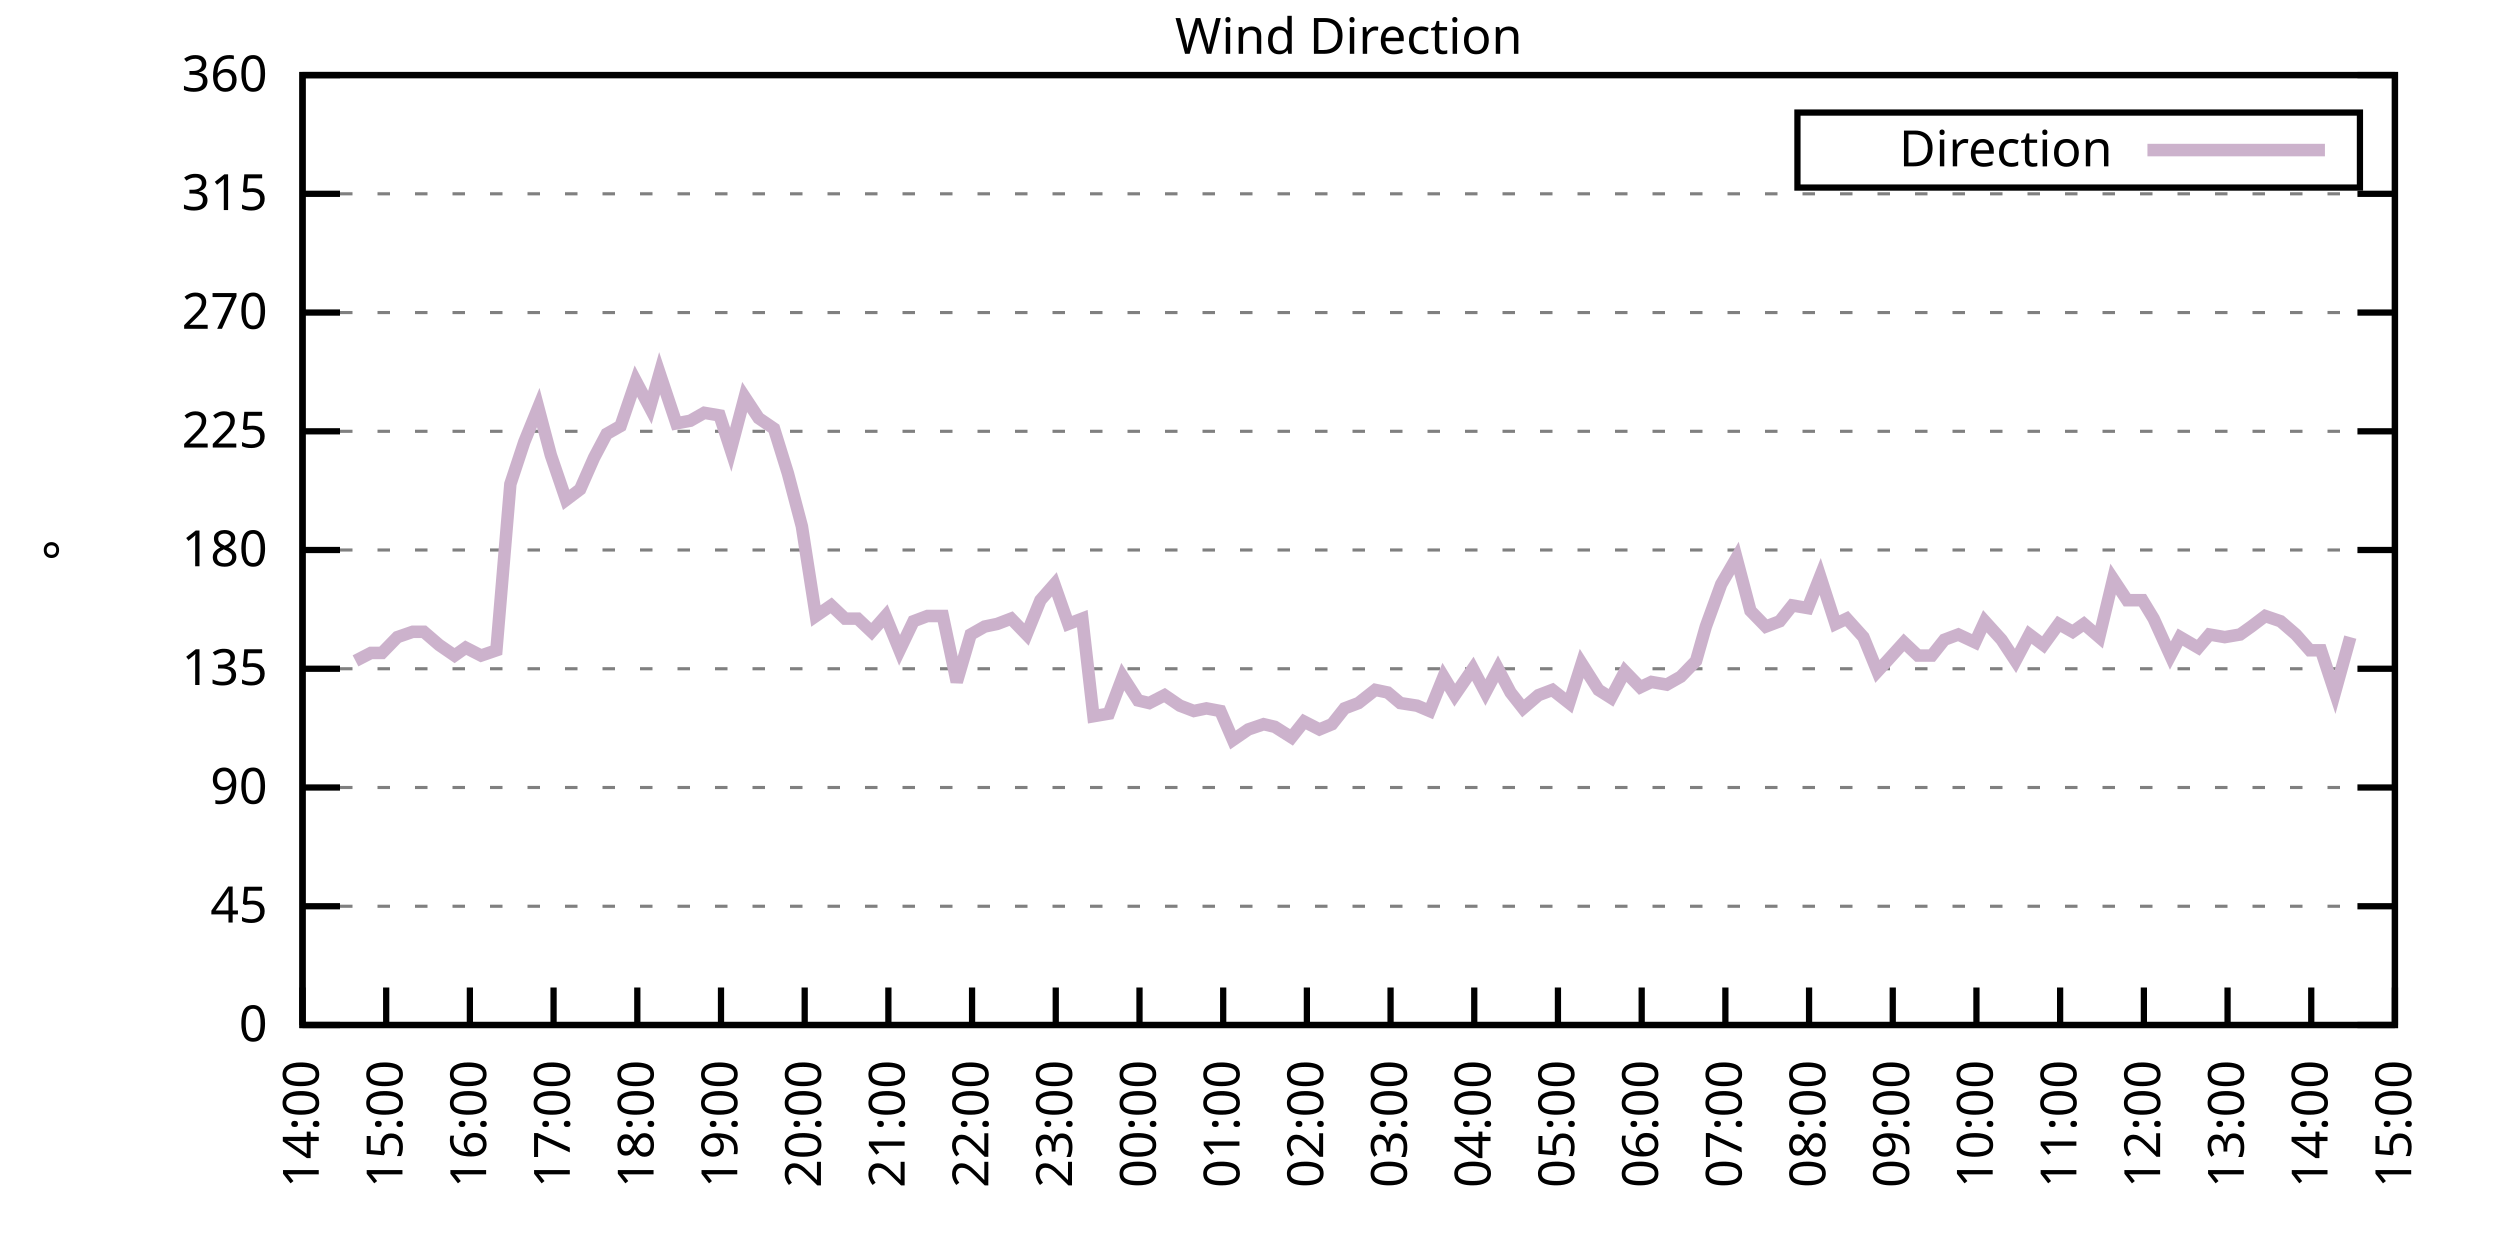
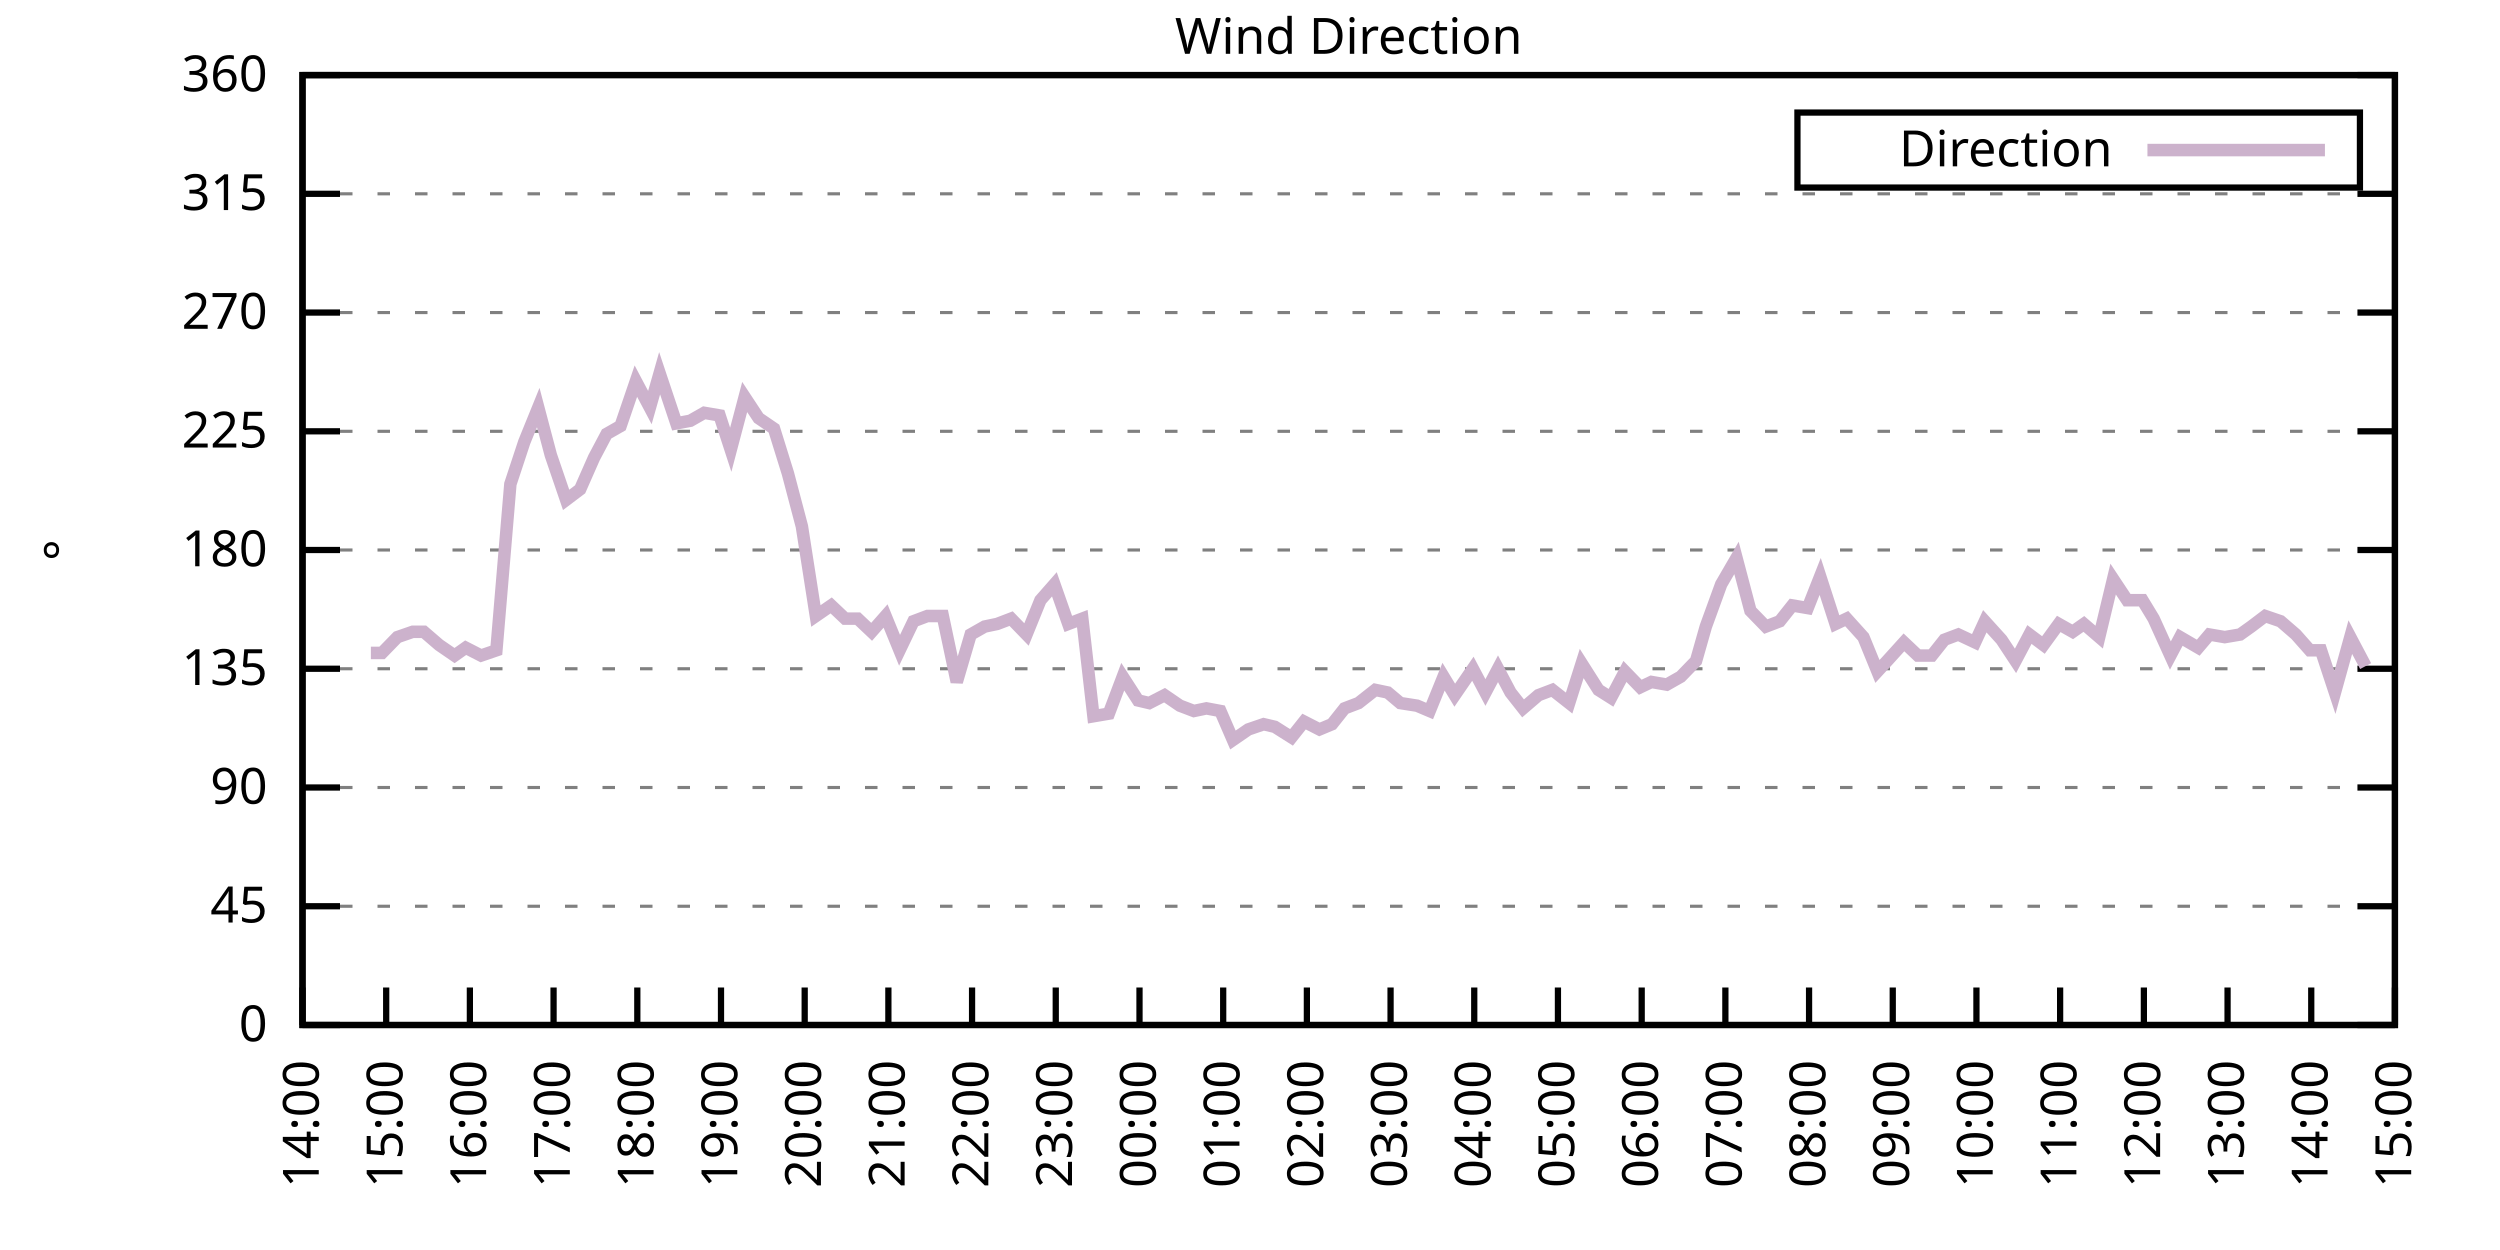
<svg xmlns="http://www.w3.org/2000/svg" xmlns:xlink="http://www.w3.org/1999/xlink" width="400" height="200" viewBox="0 0 400 200">
  <g id="gnuplot_canvas">
    <rect x="0" y="0" width="400" height="200" fill="none" />
    <defs>
      <circle id="gpDot" r="0.5" stroke-width="0.5" stroke="currentColor" />
      <path id="gpPt0" stroke-width="0.333" stroke="currentColor" d="M-1,0 h2 M0,-1 v2" />
      <path id="gpPt1" stroke-width="0.333" stroke="currentColor" d="M-1,-1 L1,1 M1,-1 L-1,1" />
      <path id="gpPt2" stroke-width="0.333" stroke="currentColor" d="M-1,0 L1,0 M0,-1 L0,1 M-1,-1 L1,1 M-1,1 L1,-1" />
      <rect id="gpPt3" stroke-width="0.333" stroke="currentColor" x="-1" y="-1" width="2" height="2" />
      <rect id="gpPt4" stroke-width="0.333" stroke="currentColor" fill="currentColor" x="-1" y="-1" width="2" height="2" />
      <circle id="gpPt5" stroke-width="0.333" stroke="currentColor" cx="0" cy="0" r="1" />
      <use xlink:href="#gpPt5" id="gpPt6" fill="currentColor" stroke="none" />
      <path id="gpPt7" stroke-width="0.333" stroke="currentColor" d="M0,-1.33 L-1.33,0.67 L1.33,0.67 z" />
      <use xlink:href="#gpPt7" id="gpPt8" fill="currentColor" stroke="none" />
      <use xlink:href="#gpPt7" id="gpPt9" stroke="currentColor" transform="rotate(180)" />
      <use xlink:href="#gpPt9" id="gpPt10" fill="currentColor" stroke="none" />
      <use xlink:href="#gpPt3" id="gpPt11" stroke="currentColor" transform="rotate(45)" />
      <use xlink:href="#gpPt11" id="gpPt12" fill="currentColor" stroke="none" />
      <path id="gpPt13" stroke-width="0.333" stroke="currentColor" d="M0,1.330 L1.265,0.411 L0.782,-1.067 L-0.782,-1.076 L-1.265,0.411 z" />
      <use xlink:href="#gpPt13" id="gpPt14" fill="currentColor" stroke="none" />
      <filter id="textbox" filterUnits="objectBoundingBox" x="0" y="0" height="1" width="1">
        <feFlood flood-color="white" flood-opacity="1" result="bgnd" />
        <feComposite in="SourceGraphic" in2="bgnd" operator="atop" />
      </filter>
      <filter id="greybox" filterUnits="objectBoundingBox" x="0" y="0" height="1" width="1">
        <feFlood flood-color="lightgrey" flood-opacity="1" result="grey" />
        <feComposite in="SourceGraphic" in2="grey" operator="atop" />
      </filter>
    </defs>
    <g fill="none" color="white" stroke="currentColor" stroke-width="1.00" stroke-linecap="butt" stroke-linejoin="miter">
</g>
    <g fill="none" color="black" stroke="currentColor" stroke-width="1.00" stroke-linecap="butt" stroke-linejoin="miter">
      <g stroke="none" shape-rendering="crispEdges">
        <polygon fill="rgb(255, 255, 255)" points="48.40,164.00 383.18,164.00 383.18,12.02 48.40,12.02 " />
      </g>
    </g>
    <g fill="none" color="black" stroke="currentColor" stroke-width="1.00" stroke-linecap="butt" stroke-linejoin="miter">
</g>
    <g fill="none" color="black" stroke="black" stroke-width="0.50" stroke-linecap="butt" stroke-linejoin="miter">
</g>
    <g fill="none" color="gray" stroke="currentColor" stroke-width="0.50" stroke-linecap="butt" stroke-linejoin="miter">
      <path stroke="gray" stroke-dasharray="2,4" class="gridline" d="M48.40,164.00 L383.19,164.00  " />
    </g>
    <g fill="none" color="gray" stroke="gray" stroke-width="1.00" stroke-linecap="butt" stroke-linejoin="miter">
</g>
    <g fill="none" color="black" stroke="currentColor" stroke-width="1.00" stroke-linecap="butt" stroke-linejoin="miter">
      <path stroke="black" d="M48.40,164.00 L54.40,164.00 M383.19,164.00 L377.19,164.00  " />
      <g transform="translate(42.80,166.60)" stroke="none" fill="black" font-family="Sans" font-size="8.00" text-anchor="end">
        <text>
          <tspan font-family="Sans"> 0</tspan>
        </text>
      </g>
    </g>
    <g fill="none" color="black" stroke="currentColor" stroke-width="1.00" stroke-linecap="butt" stroke-linejoin="miter">
</g>
    <g fill="none" color="black" stroke="black" stroke-width="0.50" stroke-linecap="butt" stroke-linejoin="miter">
</g>
    <g fill="none" color="gray" stroke="currentColor" stroke-width="0.50" stroke-linecap="butt" stroke-linejoin="miter">
      <path stroke="gray" stroke-dasharray="2,4" class="gridline" d="M48.40,145.00 L383.19,145.00  " />
    </g>
    <g fill="none" color="gray" stroke="gray" stroke-width="1.00" stroke-linecap="butt" stroke-linejoin="miter">
</g>
    <g fill="none" color="black" stroke="currentColor" stroke-width="1.00" stroke-linecap="butt" stroke-linejoin="miter">
      <path stroke="black" d="M48.40,145.00 L54.40,145.00 M383.19,145.00 L377.19,145.00  " />
      <g transform="translate(42.80,147.60)" stroke="none" fill="black" font-family="Sans" font-size="8.00" text-anchor="end">
        <text>
          <tspan font-family="Sans"> 45</tspan>
        </text>
      </g>
    </g>
    <g fill="none" color="black" stroke="currentColor" stroke-width="1.00" stroke-linecap="butt" stroke-linejoin="miter">
</g>
    <g fill="none" color="black" stroke="black" stroke-width="0.50" stroke-linecap="butt" stroke-linejoin="miter">
</g>
    <g fill="none" color="gray" stroke="currentColor" stroke-width="0.50" stroke-linecap="butt" stroke-linejoin="miter">
      <path stroke="gray" stroke-dasharray="2,4" class="gridline" d="M48.40,126.00 L383.19,126.00  " />
    </g>
    <g fill="none" color="gray" stroke="gray" stroke-width="1.00" stroke-linecap="butt" stroke-linejoin="miter">
</g>
    <g fill="none" color="black" stroke="currentColor" stroke-width="1.00" stroke-linecap="butt" stroke-linejoin="miter">
      <path stroke="black" d="M48.40,126.00 L54.40,126.00 M383.19,126.00 L377.19,126.00  " />
      <g transform="translate(42.80,128.60)" stroke="none" fill="black" font-family="Sans" font-size="8.00" text-anchor="end">
        <text>
          <tspan font-family="Sans"> 90</tspan>
        </text>
      </g>
    </g>
    <g fill="none" color="black" stroke="currentColor" stroke-width="1.00" stroke-linecap="butt" stroke-linejoin="miter">
</g>
    <g fill="none" color="black" stroke="black" stroke-width="0.50" stroke-linecap="butt" stroke-linejoin="miter">
</g>
    <g fill="none" color="gray" stroke="currentColor" stroke-width="0.50" stroke-linecap="butt" stroke-linejoin="miter">
      <path stroke="gray" stroke-dasharray="2,4" class="gridline" d="M48.40,107.00 L383.19,107.00  " />
    </g>
    <g fill="none" color="gray" stroke="gray" stroke-width="1.00" stroke-linecap="butt" stroke-linejoin="miter">
</g>
    <g fill="none" color="black" stroke="currentColor" stroke-width="1.00" stroke-linecap="butt" stroke-linejoin="miter">
      <path stroke="black" d="M48.40,107.00 L54.40,107.00 M383.19,107.00 L377.19,107.00  " />
      <g transform="translate(42.80,109.60)" stroke="none" fill="black" font-family="Sans" font-size="8.00" text-anchor="end">
        <text>
          <tspan font-family="Sans"> 135</tspan>
        </text>
      </g>
    </g>
    <g fill="none" color="black" stroke="currentColor" stroke-width="1.00" stroke-linecap="butt" stroke-linejoin="miter">
</g>
    <g fill="none" color="black" stroke="black" stroke-width="0.50" stroke-linecap="butt" stroke-linejoin="miter">
</g>
    <g fill="none" color="gray" stroke="currentColor" stroke-width="0.50" stroke-linecap="butt" stroke-linejoin="miter">
      <path stroke="gray" stroke-dasharray="2,4" class="gridline" d="M48.40,88.00 L383.19,88.00  " />
    </g>
    <g fill="none" color="gray" stroke="gray" stroke-width="1.00" stroke-linecap="butt" stroke-linejoin="miter">
</g>
    <g fill="none" color="black" stroke="currentColor" stroke-width="1.00" stroke-linecap="butt" stroke-linejoin="miter">
      <path stroke="black" d="M48.40,88.00 L54.40,88.00 M383.19,88.00 L377.19,88.00  " />
      <g transform="translate(42.80,90.60)" stroke="none" fill="black" font-family="Sans" font-size="8.00" text-anchor="end">
        <text>
          <tspan font-family="Sans"> 180</tspan>
        </text>
      </g>
    </g>
    <g fill="none" color="black" stroke="currentColor" stroke-width="1.00" stroke-linecap="butt" stroke-linejoin="miter">
</g>
    <g fill="none" color="black" stroke="black" stroke-width="0.50" stroke-linecap="butt" stroke-linejoin="miter">
</g>
    <g fill="none" color="gray" stroke="currentColor" stroke-width="0.50" stroke-linecap="butt" stroke-linejoin="miter">
      <path stroke="gray" stroke-dasharray="2,4" class="gridline" d="M48.40,69.01 L383.19,69.01  " />
    </g>
    <g fill="none" color="gray" stroke="gray" stroke-width="1.00" stroke-linecap="butt" stroke-linejoin="miter">
</g>
    <g fill="none" color="black" stroke="currentColor" stroke-width="1.00" stroke-linecap="butt" stroke-linejoin="miter">
      <path stroke="black" d="M48.40,69.01 L54.40,69.01 M383.19,69.01 L377.19,69.01  " />
      <g transform="translate(42.80,71.61)" stroke="none" fill="black" font-family="Sans" font-size="8.00" text-anchor="end">
        <text>
          <tspan font-family="Sans"> 225</tspan>
        </text>
      </g>
    </g>
    <g fill="none" color="black" stroke="currentColor" stroke-width="1.00" stroke-linecap="butt" stroke-linejoin="miter">
</g>
    <g fill="none" color="black" stroke="black" stroke-width="0.50" stroke-linecap="butt" stroke-linejoin="miter">
</g>
    <g fill="none" color="gray" stroke="currentColor" stroke-width="0.50" stroke-linecap="butt" stroke-linejoin="miter">
      <path stroke="gray" stroke-dasharray="2,4" class="gridline" d="M48.40,50.01 L383.19,50.01  " />
    </g>
    <g fill="none" color="gray" stroke="gray" stroke-width="1.00" stroke-linecap="butt" stroke-linejoin="miter">
</g>
    <g fill="none" color="black" stroke="currentColor" stroke-width="1.00" stroke-linecap="butt" stroke-linejoin="miter">
      <path stroke="black" d="M48.40,50.01 L54.40,50.01 M383.19,50.01 L377.19,50.01  " />
      <g transform="translate(42.80,52.61)" stroke="none" fill="black" font-family="Sans" font-size="8.00" text-anchor="end">
        <text>
          <tspan font-family="Sans"> 270</tspan>
        </text>
      </g>
    </g>
    <g fill="none" color="black" stroke="currentColor" stroke-width="1.00" stroke-linecap="butt" stroke-linejoin="miter">
</g>
    <g fill="none" color="black" stroke="black" stroke-width="0.50" stroke-linecap="butt" stroke-linejoin="miter">
</g>
    <g fill="none" color="gray" stroke="currentColor" stroke-width="0.50" stroke-linecap="butt" stroke-linejoin="miter">
      <path stroke="gray" stroke-dasharray="2,4" class="gridline" d="M48.40,31.01 L383.19,31.01  " />
    </g>
    <g fill="none" color="gray" stroke="gray" stroke-width="1.00" stroke-linecap="butt" stroke-linejoin="miter">
</g>
    <g fill="none" color="black" stroke="currentColor" stroke-width="1.00" stroke-linecap="butt" stroke-linejoin="miter">
      <path stroke="black" d="M48.40,31.01 L54.40,31.01 M383.19,31.01 L377.19,31.01  " />
      <g transform="translate(42.80,33.61)" stroke="none" fill="black" font-family="Sans" font-size="8.00" text-anchor="end">
        <text>
          <tspan font-family="Sans"> 315</tspan>
        </text>
      </g>
    </g>
    <g fill="none" color="black" stroke="currentColor" stroke-width="1.00" stroke-linecap="butt" stroke-linejoin="miter">
</g>
    <g fill="none" color="black" stroke="black" stroke-width="0.50" stroke-linecap="butt" stroke-linejoin="miter">
</g>
    <g fill="none" color="gray" stroke="currentColor" stroke-width="0.50" stroke-linecap="butt" stroke-linejoin="miter">
      <path stroke="gray" stroke-dasharray="2,4" class="gridline" d="M48.40,12.01 L383.19,12.01  " />
    </g>
    <g fill="none" color="gray" stroke="gray" stroke-width="1.00" stroke-linecap="butt" stroke-linejoin="miter">
</g>
    <g fill="none" color="black" stroke="currentColor" stroke-width="1.00" stroke-linecap="butt" stroke-linejoin="miter">
      <path stroke="black" d="M48.40,12.01 L54.40,12.01 M383.19,12.01 L377.19,12.01  " />
      <g transform="translate(42.80,14.61)" stroke="none" fill="black" font-family="Sans" font-size="8.00" text-anchor="end">
        <text>
          <tspan font-family="Sans"> 360</tspan>
        </text>
      </g>
    </g>
    <g fill="none" color="black" stroke="currentColor" stroke-width="1.00" stroke-linecap="butt" stroke-linejoin="miter">
      <path stroke="black" d="M48.40,164.00 L48.40,158.00  " />
      <g transform="translate(51.00,169.60) rotate(270.00)" stroke="none" fill="black" font-family="Sans" font-size="8.00" text-anchor="end">
        <text>
          <tspan font-family="Sans">14:00</tspan>
        </text>
      </g>
    </g>
    <g fill="none" color="black" stroke="currentColor" stroke-width="1.00" stroke-linecap="butt" stroke-linejoin="miter">
      <path stroke="black" d="M61.79,164.00 L61.79,158.00  " />
      <g transform="translate(64.39,169.60) rotate(270.00)" stroke="none" fill="black" font-family="Sans" font-size="8.00" text-anchor="end">
        <text>
          <tspan font-family="Sans">15:00</tspan>
        </text>
      </g>
    </g>
    <g fill="none" color="black" stroke="currentColor" stroke-width="1.00" stroke-linecap="butt" stroke-linejoin="miter">
      <path stroke="black" d="M75.18,164.00 L75.18,158.00  " />
      <g transform="translate(77.78,169.60) rotate(270.00)" stroke="none" fill="black" font-family="Sans" font-size="8.00" text-anchor="end">
        <text>
          <tspan font-family="Sans">16:00</tspan>
        </text>
      </g>
    </g>
    <g fill="none" color="black" stroke="currentColor" stroke-width="1.00" stroke-linecap="butt" stroke-linejoin="miter">
      <path stroke="black" d="M88.57,164.00 L88.57,158.00  " />
      <g transform="translate(91.17,169.60) rotate(270.00)" stroke="none" fill="black" font-family="Sans" font-size="8.00" text-anchor="end">
        <text>
          <tspan font-family="Sans">17:00</tspan>
        </text>
      </g>
    </g>
    <g fill="none" color="black" stroke="currentColor" stroke-width="1.00" stroke-linecap="butt" stroke-linejoin="miter">
      <path stroke="black" d="M101.97,164.00 L101.97,158.00  " />
      <g transform="translate(104.57,169.60) rotate(270.00)" stroke="none" fill="black" font-family="Sans" font-size="8.00" text-anchor="end">
        <text>
          <tspan font-family="Sans">18:00</tspan>
        </text>
      </g>
    </g>
    <g fill="none" color="black" stroke="currentColor" stroke-width="1.00" stroke-linecap="butt" stroke-linejoin="miter">
      <path stroke="black" d="M115.36,164.00 L115.36,158.00  " />
      <g transform="translate(117.96,169.60) rotate(270.00)" stroke="none" fill="black" font-family="Sans" font-size="8.00" text-anchor="end">
        <text>
          <tspan font-family="Sans">19:00</tspan>
        </text>
      </g>
    </g>
    <g fill="none" color="black" stroke="currentColor" stroke-width="1.00" stroke-linecap="butt" stroke-linejoin="miter">
      <path stroke="black" d="M128.75,164.00 L128.75,158.00  " />
      <g transform="translate(131.35,169.60) rotate(270.00)" stroke="none" fill="black" font-family="Sans" font-size="8.00" text-anchor="end">
        <text>
          <tspan font-family="Sans">20:00</tspan>
        </text>
      </g>
    </g>
    <g fill="none" color="black" stroke="currentColor" stroke-width="1.00" stroke-linecap="butt" stroke-linejoin="miter">
      <path stroke="black" d="M142.14,164.00 L142.14,158.00  " />
      <g transform="translate(144.74,169.60) rotate(270.00)" stroke="none" fill="black" font-family="Sans" font-size="8.00" text-anchor="end">
        <text>
          <tspan font-family="Sans">21:00</tspan>
        </text>
      </g>
    </g>
    <g fill="none" color="black" stroke="currentColor" stroke-width="1.00" stroke-linecap="butt" stroke-linejoin="miter">
      <path stroke="black" d="M155.53,164.00 L155.53,158.00  " />
      <g transform="translate(158.13,169.60) rotate(270.00)" stroke="none" fill="black" font-family="Sans" font-size="8.00" text-anchor="end">
        <text>
          <tspan font-family="Sans">22:00</tspan>
        </text>
      </g>
    </g>
    <g fill="none" color="black" stroke="currentColor" stroke-width="1.00" stroke-linecap="butt" stroke-linejoin="miter">
      <path stroke="black" d="M168.92,164.00 L168.92,158.00  " />
      <g transform="translate(171.52,169.60) rotate(270.00)" stroke="none" fill="black" font-family="Sans" font-size="8.00" text-anchor="end">
        <text>
          <tspan font-family="Sans">23:00</tspan>
        </text>
      </g>
    </g>
    <g fill="none" color="black" stroke="currentColor" stroke-width="1.00" stroke-linecap="butt" stroke-linejoin="miter">
      <path stroke="black" d="M182.32,164.00 L182.32,158.00  " />
      <g transform="translate(184.92,169.60) rotate(270.00)" stroke="none" fill="black" font-family="Sans" font-size="8.00" text-anchor="end">
        <text>
          <tspan font-family="Sans">00:00</tspan>
        </text>
      </g>
    </g>
    <g fill="none" color="black" stroke="currentColor" stroke-width="1.00" stroke-linecap="butt" stroke-linejoin="miter">
      <path stroke="black" d="M195.71,164.00 L195.71,158.00  " />
      <g transform="translate(198.31,169.60) rotate(270.00)" stroke="none" fill="black" font-family="Sans" font-size="8.00" text-anchor="end">
        <text>
          <tspan font-family="Sans">01:00</tspan>
        </text>
      </g>
    </g>
    <g fill="none" color="black" stroke="currentColor" stroke-width="1.00" stroke-linecap="butt" stroke-linejoin="miter">
      <path stroke="black" d="M209.10,164.00 L209.10,158.00  " />
      <g transform="translate(211.70,169.60) rotate(270.00)" stroke="none" fill="black" font-family="Sans" font-size="8.00" text-anchor="end">
        <text>
          <tspan font-family="Sans">02:00</tspan>
        </text>
      </g>
    </g>
    <g fill="none" color="black" stroke="currentColor" stroke-width="1.00" stroke-linecap="butt" stroke-linejoin="miter">
      <path stroke="black" d="M222.49,164.00 L222.49,158.00  " />
      <g transform="translate(225.09,169.60) rotate(270.00)" stroke="none" fill="black" font-family="Sans" font-size="8.00" text-anchor="end">
        <text>
          <tspan font-family="Sans">03:00</tspan>
        </text>
      </g>
    </g>
    <g fill="none" color="black" stroke="currentColor" stroke-width="1.00" stroke-linecap="butt" stroke-linejoin="miter">
      <path stroke="black" d="M235.88,164.00 L235.88,158.00  " />
      <g transform="translate(238.48,169.60) rotate(270.00)" stroke="none" fill="black" font-family="Sans" font-size="8.00" text-anchor="end">
        <text>
          <tspan font-family="Sans">04:00</tspan>
        </text>
      </g>
    </g>
    <g fill="none" color="black" stroke="currentColor" stroke-width="1.00" stroke-linecap="butt" stroke-linejoin="miter">
      <path stroke="black" d="M249.27,164.00 L249.27,158.00  " />
      <g transform="translate(251.87,169.60) rotate(270.00)" stroke="none" fill="black" font-family="Sans" font-size="8.00" text-anchor="end">
        <text>
          <tspan font-family="Sans">05:00</tspan>
        </text>
      </g>
    </g>
    <g fill="none" color="black" stroke="currentColor" stroke-width="1.00" stroke-linecap="butt" stroke-linejoin="miter">
      <path stroke="black" d="M262.67,164.00 L262.67,158.00  " />
      <g transform="translate(265.27,169.60) rotate(270.00)" stroke="none" fill="black" font-family="Sans" font-size="8.00" text-anchor="end">
        <text>
          <tspan font-family="Sans">06:00</tspan>
        </text>
      </g>
    </g>
    <g fill="none" color="black" stroke="currentColor" stroke-width="1.00" stroke-linecap="butt" stroke-linejoin="miter">
      <path stroke="black" d="M276.06,164.00 L276.06,158.00  " />
      <g transform="translate(278.66,169.60) rotate(270.00)" stroke="none" fill="black" font-family="Sans" font-size="8.00" text-anchor="end">
        <text>
          <tspan font-family="Sans">07:00</tspan>
        </text>
      </g>
    </g>
    <g fill="none" color="black" stroke="currentColor" stroke-width="1.00" stroke-linecap="butt" stroke-linejoin="miter">
      <path stroke="black" d="M289.45,164.00 L289.45,158.00  " />
      <g transform="translate(292.05,169.60) rotate(270.00)" stroke="none" fill="black" font-family="Sans" font-size="8.00" text-anchor="end">
        <text>
          <tspan font-family="Sans">08:00</tspan>
        </text>
      </g>
    </g>
    <g fill="none" color="black" stroke="currentColor" stroke-width="1.00" stroke-linecap="butt" stroke-linejoin="miter">
      <path stroke="black" d="M302.84,164.00 L302.84,158.00  " />
      <g transform="translate(305.44,169.60) rotate(270.00)" stroke="none" fill="black" font-family="Sans" font-size="8.00" text-anchor="end">
        <text>
          <tspan font-family="Sans">09:00</tspan>
        </text>
      </g>
    </g>
    <g fill="none" color="black" stroke="currentColor" stroke-width="1.00" stroke-linecap="butt" stroke-linejoin="miter">
      <path stroke="black" d="M316.23,164.00 L316.23,158.00  " />
      <g transform="translate(318.83,169.60) rotate(270.00)" stroke="none" fill="black" font-family="Sans" font-size="8.00" text-anchor="end">
        <text>
          <tspan font-family="Sans">10:00</tspan>
        </text>
      </g>
    </g>
    <g fill="none" color="black" stroke="currentColor" stroke-width="1.00" stroke-linecap="butt" stroke-linejoin="miter">
      <path stroke="black" d="M329.62,164.00 L329.62,158.00  " />
      <g transform="translate(332.22,169.60) rotate(270.00)" stroke="none" fill="black" font-family="Sans" font-size="8.00" text-anchor="end">
        <text>
          <tspan font-family="Sans">11:00</tspan>
        </text>
      </g>
    </g>
    <g fill="none" color="black" stroke="currentColor" stroke-width="1.00" stroke-linecap="butt" stroke-linejoin="miter">
      <path stroke="black" d="M343.02,164.00 L343.02,158.00  " />
      <g transform="translate(345.62,169.60) rotate(270.00)" stroke="none" fill="black" font-family="Sans" font-size="8.00" text-anchor="end">
        <text>
          <tspan font-family="Sans">12:00</tspan>
        </text>
      </g>
    </g>
    <g fill="none" color="black" stroke="currentColor" stroke-width="1.00" stroke-linecap="butt" stroke-linejoin="miter">
      <path stroke="black" d="M356.41,164.00 L356.41,158.00  " />
      <g transform="translate(359.01,169.60) rotate(270.00)" stroke="none" fill="black" font-family="Sans" font-size="8.00" text-anchor="end">
        <text>
          <tspan font-family="Sans">13:00</tspan>
        </text>
      </g>
    </g>
    <g fill="none" color="black" stroke="currentColor" stroke-width="1.00" stroke-linecap="butt" stroke-linejoin="miter">
      <path stroke="black" d="M369.80,164.00 L369.80,158.00  " />
      <g transform="translate(372.40,169.60) rotate(270.00)" stroke="none" fill="black" font-family="Sans" font-size="8.00" text-anchor="end">
        <text>
          <tspan font-family="Sans">14:00</tspan>
        </text>
      </g>
    </g>
    <g fill="none" color="black" stroke="currentColor" stroke-width="1.00" stroke-linecap="butt" stroke-linejoin="miter">
      <path stroke="black" d="M383.19,164.00 L383.19,158.00  " />
      <g transform="translate(385.79,169.60) rotate(270.00)" stroke="none" fill="black" font-family="Sans" font-size="8.00" text-anchor="end">
        <text>
          <tspan font-family="Sans">15:00</tspan>
        </text>
      </g>
    </g>
    <g fill="none" color="black" stroke="currentColor" stroke-width="1.00" stroke-linecap="butt" stroke-linejoin="miter">
</g>
    <g fill="none" color="black" stroke="currentColor" stroke-width="1.00" stroke-linecap="butt" stroke-linejoin="miter">
      <path stroke="black" d="M48.40,12.01 L48.40,164.00 L383.19,164.00 L383.19,12.01 L48.40,12.01 Z  " />
    </g>
    <g fill="none" color="black" stroke="currentColor" stroke-width="1.00" stroke-linecap="butt" stroke-linejoin="miter">
</g>
    <g fill="none" color="black" stroke="currentColor" stroke-width="1.00" stroke-linecap="butt" stroke-linejoin="miter">
      <path stroke="black" d="M287.59,30.01 L287.59,18.01 L377.59,18.01 L377.59,30.01 L287.59,30.01 Z  " />
    </g>
    <g id="Wind_direction_plot_1">
      <g fill="none" color="white" stroke="black" stroke-width="2.00" stroke-linecap="butt" stroke-linejoin="miter">
</g>
      <g fill="none" color="black" stroke="currentColor" stroke-width="2.00" stroke-linecap="butt" stroke-linejoin="miter">
        <g transform="translate(337.99,26.61)" stroke="none" fill="black" font-family="Sans" font-size="8.00" text-anchor="end">
          <text>
            <tspan font-family="Sans">Direction</tspan>
          </text>
        </g>
      </g>
      <g fill="none" color="black" stroke="currentColor" stroke-width="2.00" stroke-linecap="butt" stroke-linejoin="miter">
-         <path stroke="rgb(204, 178, 204)" d="M343.59,24.01 L371.99,24.01 M56.88,105.74 L59.34,104.47 L61.12,104.47 L63.58,101.94 L66.03,101.09 L67.82,101.09   L70.27,103.20 L72.73,104.89 L74.51,103.63 L76.97,104.89 L79.42,104.05 L81.66,77.45 L83.89,70.70 L86.12,65.21   L88.13,72.81 L90.58,79.98 L92.82,78.29 L95.05,73.23 L97.06,69.43 L99.29,68.16 L101.74,60.98 L103.98,65.21   L105.54,59.72 L108.22,67.74 L110.45,67.32 L112.68,66.05 L115.13,66.47 L116.92,71.96 L119.15,63.52 L121.38,66.90   L123.84,68.58 L126.07,75.76 L128.30,84.21 L130.54,98.56 L132.99,96.87 L135.22,98.98 L137.23,98.98 L139.46,101.09   L141.69,98.56 L143.93,104.05 L146.16,99.40 L148.39,98.56 L150.85,98.56 L153.08,109.11 L155.31,101.52 L157.54,100.25   L159.55,99.83 L161.78,98.98 L164.24,101.52 L166.47,96.03 L168.70,93.49 L170.93,99.83 L173.17,98.98 L174.95,114.60   L177.41,114.18 L179.64,108.27 L182.09,112.07 L183.88,112.49 L186.33,111.23 L188.79,112.91 L191.02,113.76 L193.03,113.34   L195.26,113.76 L197.27,118.40 L199.73,116.71 L202.18,115.87 L203.97,116.29 L206.64,117.98 L208.65,115.45 L211.11,116.71   L213.12,115.87 L215.13,113.34 L217.36,112.49 L220.04,110.38 L222.04,110.80 L224.05,112.49 L226.73,112.91 L228.74,113.76   L230.97,108.27 L232.76,111.23 L235.66,107.00 L237.67,110.80 L239.68,107.00 L241.69,110.80 L243.69,113.34 L246.15,111.23   L248.38,110.38 L251.06,112.49 L253.07,106.16 L255.75,110.38 L257.76,111.65 L259.99,107.43 L262.44,109.96 L264.23,109.11   L266.68,109.54 L268.92,108.27 L271.37,105.74 L272.93,100.25 L275.39,93.49 L277.84,89.27 L280.07,97.72 L282.53,100.25   L284.76,99.40 L286.77,96.87 L289.23,97.29 L291.23,92.23 L293.69,99.83 L295.48,98.98 L298.15,101.94 L300.39,107.43   L301.95,105.74 L304.63,102.78 L306.86,104.89 L309.09,104.89 L311.10,102.36 L313.33,101.52 L316.01,102.78 L317.57,99.40   L320.25,102.36 L322.48,105.74 L324.71,101.52 L326.95,103.20 L329.40,99.83 L331.63,101.09 L333.42,99.83 L335.87,101.94   L338.10,92.65 L340.34,96.03 L342.79,96.03 L344.58,98.98 L347.26,104.89 L348.82,101.94 L351.72,103.63 L353.51,101.52   L355.96,101.94 L358.42,101.52 L360.20,100.25 L362.43,98.56 L364.89,99.40 L367.34,101.52 L369.58,104.05 L371.36,104.05   L373.59,110.80 L376.05,101.94  " />
+         <path stroke="rgb(204, 178, 204)" d="M343.59,24.01 L371.99,24.01 M59.34,104.47 L61.12,104.47 L63.58,101.94 L66.03,101.09 L67.82,101.09 L70.27,103.20   L72.73,104.89 L74.51,103.63 L76.97,104.89 L79.42,104.05 L81.66,77.45 L83.89,70.70 L86.12,65.21 L88.13,72.81   L90.58,79.98 L92.82,78.29 L95.05,73.23 L97.06,69.43 L99.29,68.16 L101.74,60.98 L103.98,65.21 L105.54,59.72   L108.22,67.74 L110.45,67.32 L112.68,66.05 L115.13,66.47 L116.92,71.96 L119.15,63.52 L121.38,66.90 L123.84,68.58   L126.07,75.76 L128.30,84.21 L130.54,98.56 L132.99,96.87 L135.22,98.98 L137.23,98.98 L139.46,101.09 L141.69,98.56   L143.93,104.05 L146.16,99.40 L148.39,98.56 L150.85,98.56 L153.08,109.11 L155.31,101.52 L157.54,100.25 L159.55,99.83   L161.78,98.98 L164.24,101.52 L166.47,96.03 L168.70,93.49 L170.93,99.83 L173.17,98.98 L174.95,114.60 L177.41,114.18   L179.64,108.27 L182.09,112.07 L183.88,112.49 L186.33,111.23 L188.79,112.91 L191.02,113.76 L193.03,113.34 L195.26,113.76   L197.27,118.40 L199.73,116.71 L202.18,115.87 L203.97,116.29 L206.64,117.98 L208.65,115.45 L211.11,116.71 L213.12,115.87   L215.13,113.34 L217.36,112.49 L220.04,110.38 L222.04,110.80 L224.05,112.49 L226.73,112.91 L228.74,113.76 L230.97,108.27   L232.76,111.23 L235.66,107.00 L237.67,110.80 L239.68,107.00 L241.69,110.80 L243.69,113.34 L246.15,111.23 L248.38,110.38   L251.06,112.49 L253.07,106.16 L255.75,110.38 L257.76,111.65 L259.99,107.43 L262.44,109.96 L264.23,109.11 L266.68,109.54   L268.92,108.27 L271.37,105.74 L272.93,100.25 L275.39,93.49 L277.84,89.27 L280.07,97.72 L282.53,100.25 L284.76,99.40   L286.77,96.87 L289.23,97.29 L291.23,92.23 L293.69,99.83 L295.48,98.98 L298.15,101.94 L300.39,107.43 L301.95,105.74   L304.63,102.78 L306.86,104.89 L309.09,104.89 L311.10,102.36 L313.33,101.52 L316.01,102.78 L317.57,99.40 L320.25,102.36   L322.48,105.74 L324.71,101.52 L326.95,103.20 L329.40,99.83 L331.63,101.09 L333.42,99.83 L335.87,101.94 L338.10,92.65   L340.34,96.03 L342.79,96.03 L344.58,98.98 L347.26,104.89 L348.82,101.94 L351.72,103.63 L353.51,101.52 L355.96,101.94   L358.42,101.52 L360.20,100.25 L362.43,98.56 L364.89,99.40 L367.34,101.52 L369.58,104.05 L371.36,104.05 L373.59,110.80   L376.05,101.94 L378.50,106.58  " />
      </g>
    </g>
    <g fill="none" color="black" stroke="currentColor" stroke-width="2.00" stroke-linecap="butt" stroke-linejoin="miter">
</g>
    <g fill="none" color="black" stroke="black" stroke-width="1.00" stroke-linecap="butt" stroke-linejoin="miter">
</g>
    <g fill="none" color="black" stroke="currentColor" stroke-width="1.00" stroke-linecap="butt" stroke-linejoin="miter">
      <path stroke="black" d="M48.40,12.01 L48.40,164.00 L383.19,164.00 L383.19,12.01 L48.40,12.01 Z  " />
      <g transform="translate(12.80,88.01) rotate(270.00)" stroke="none" fill="black" font-family="Sans" font-size="8.00" text-anchor="middle">
        <text>
          <tspan font-family="Sans">°</tspan>
        </text>
      </g>
    </g>
    <g fill="none" color="black" stroke="currentColor" stroke-width="1.00" stroke-linecap="butt" stroke-linejoin="miter">
</g>
    <g fill="none" color="black" stroke="currentColor" stroke-width="1.00" stroke-linecap="butt" stroke-linejoin="miter">
      <g transform="translate(215.79,8.61)" stroke="none" fill="black" font-family="Sans" font-size="8.00" text-anchor="middle">
        <text>
          <tspan font-family="Sans">Wind Direction</tspan>
        </text>
      </g>
    </g>
    <g fill="none" color="black" stroke="currentColor" stroke-width="1.00" stroke-linecap="butt" stroke-linejoin="miter">
</g>
  </g>
</svg>
